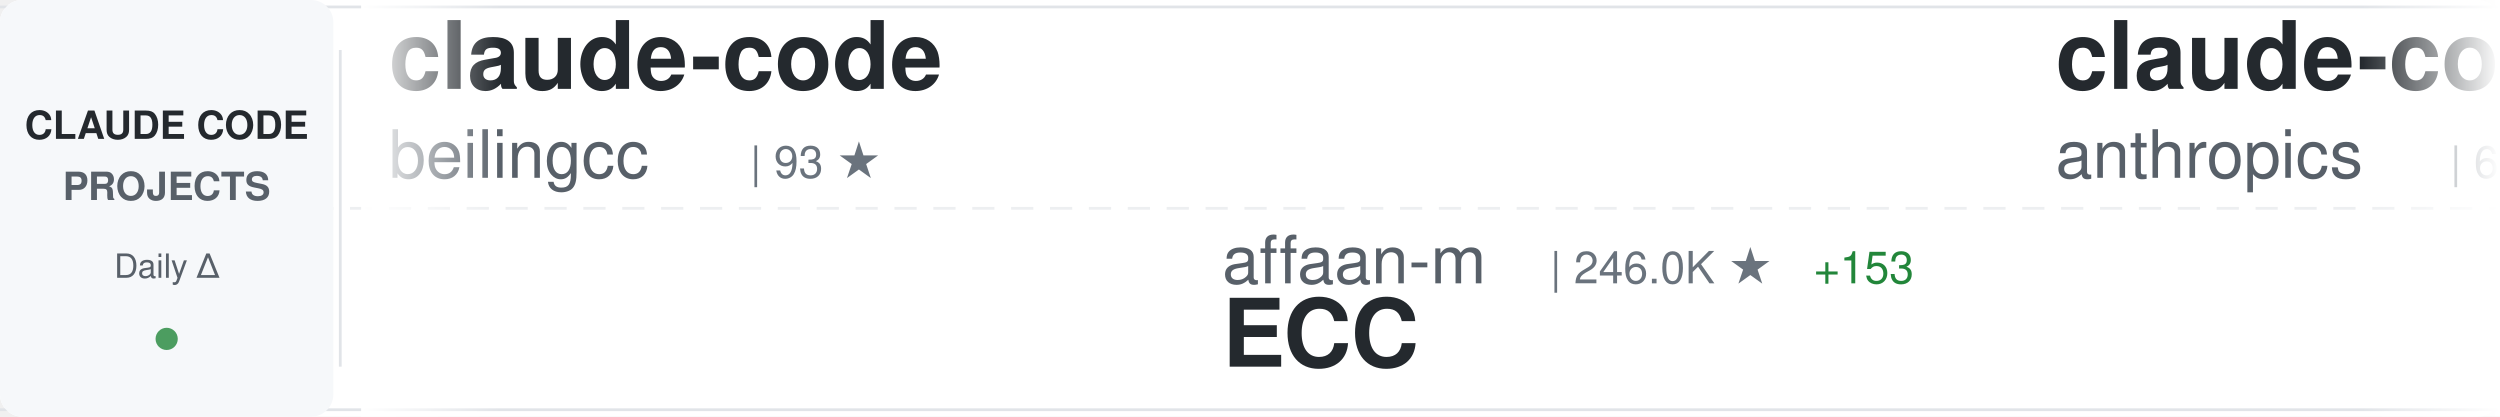
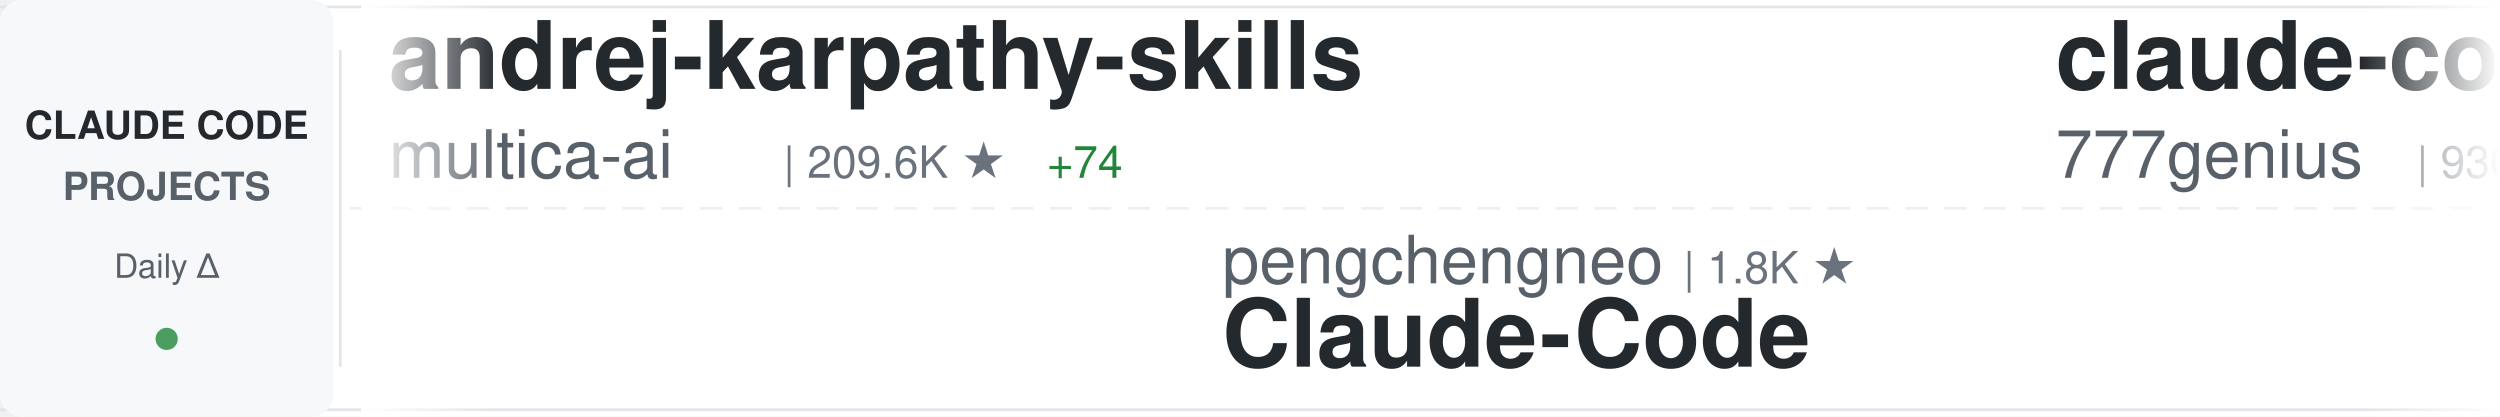
<svg xmlns="http://www.w3.org/2000/svg" width="900" height="150">
  <defs>
    <linearGradient id="awesomeLeftFade" x1="0%" y1="0%" x2="100%" y2="0%">
      <stop offset="0%" style="stop-color:#ffffff;stop-opacity:1" />
      <stop offset="100%" style="stop-color:#ffffff;stop-opacity:0" />
    </linearGradient>
    <linearGradient id="awesomeRightFade" x1="0%" y1="0%" x2="100%" y2="0%">
      <stop offset="0%" style="stop-color:#ffffff;stop-opacity:0" />
      <stop offset="100%" style="stop-color:#ffffff;stop-opacity:1" />
    </linearGradient>
  </defs>
  <rect width="900" height="150" fill="#ffffff" rx="8" />
  <rect x="0" y="2" width="900" height="1" fill="#e1e4e8" />
  <rect x="0" y="147" width="900" height="1" fill="#e1e4e8" />
  <line x1="0" y1="75" x2="900" y2="75" stroke="#e1e4e8" stroke-width="1" stroke-dasharray="8 6" opacity="0.6" />
  <rect x="0" y="0" width="120" height="150" fill="#f6f8fa" rx="8" />
  <text x="60" y="50" font-family="-apple-system, BlinkMacSystemFont, 'Segoe UI', Helvetica, Arial, sans-serif" font-size="14" font-weight="600" fill="#24292e" text-anchor="middle">CLAUDE CODE</text>
  <text x="60" y="72" font-family="-apple-system, BlinkMacSystemFont, 'Segoe UI', Helvetica, Arial, sans-serif" font-size="14" font-weight="600" fill="#586069" text-anchor="middle">PROJECTS</text>
  <text x="60" y="100" font-family="-apple-system, BlinkMacSystemFont, 'Segoe UI', Helvetica, Arial, sans-serif" font-size="12" font-weight="500" fill="#586069" text-anchor="middle">Daily Δ</text>
  <circle cx="60" cy="122" r="4" fill="#22863a" opacity="0.8" />
  <rect x="122" y="18" width="1" height="114" fill="#e1e4e8" />
  <clipPath id="awesomeTickerClip">
    <rect x="130" y="0" width="770" height="150" />
  </clipPath>
  <g clip-path="url(#awesomeTickerClip)">
    <g id="awesomeTickerItems">
      <animateTransform attributeName="transform" attributeType="XML" type="translate" from="0 0" to="-3000 0" dur="54s" repeatCount="indefinite" />
      <g transform="translate(0, 0)">
-         <text x="140" y="32" font-family="-apple-system, BlinkMacSystemFont, 'Segoe UI', Helvetica, Arial, sans-serif" font-size="34" font-weight="600" fill="#24292e">claude-code</text>
-         <text x="140" y="64" font-family="-apple-system, BlinkMacSystemFont, 'Segoe UI', Helvetica, Arial, sans-serif" font-size="24" font-weight="400" fill="#586069">beilingcc</text>
-         <text x="270" y="64" font-family="-apple-system, BlinkMacSystemFont, 'Segoe UI', Helvetica, Arial, sans-serif" font-size="16" font-weight="500" fill="#6a737d">| 93 ★</text>
+         <text x="140" y="32" font-family="-apple-system, BlinkMacSystemFont, 'Segoe UI', Helvetica, Arial, sans-serif" font-size="34" font-weight="600" fill="#24292e">andrej-karpathy-skills</text>
+         <text x="140" y="64" font-family="-apple-system, BlinkMacSystemFont, 'Segoe UI', Helvetica, Arial, sans-serif" font-size="24" font-weight="400" fill="#586069">multica-ai</text>
+         <text x="282" y="64" font-family="-apple-system, BlinkMacSystemFont, 'Segoe UI', Helvetica, Arial, sans-serif" font-size="16" font-weight="500" fill="#6a737d">| 209.6K ★</text>
+         <text x="377" y="64" font-family="-apple-system, BlinkMacSystemFont, 'Segoe UI', Helvetica, Arial, sans-serif" font-size="16" font-weight="500" fill="#22863a"> +74</text>
      </g>
      <g transform="translate(300, 0)">
-         <text x="140" y="102" font-family="-apple-system, BlinkMacSystemFont, 'Segoe UI', Helvetica, Arial, sans-serif" font-size="24" font-weight="400" fill="#586069">affaan-m</text>
-         <text x="258" y="102" font-family="-apple-system, BlinkMacSystemFont, 'Segoe UI', Helvetica, Arial, sans-serif" font-size="16" font-weight="500" fill="#6a737d">| 246.0K ★</text>
-         <text x="353" y="102" font-family="-apple-system, BlinkMacSystemFont, 'Segoe UI', Helvetica, Arial, sans-serif" font-size="16" font-weight="500" fill="#22863a"> +153</text>
-         <text x="140" y="132" font-family="-apple-system, BlinkMacSystemFont, 'Segoe UI', Helvetica, Arial, sans-serif" font-size="34" font-weight="600" fill="#24292e">ECC</text>
+         <text x="140" y="102" font-family="-apple-system, BlinkMacSystemFont, 'Segoe UI', Helvetica, Arial, sans-serif" font-size="24" font-weight="400" fill="#586069">pengchengneo</text>
+         <text x="306" y="102" font-family="-apple-system, BlinkMacSystemFont, 'Segoe UI', Helvetica, Arial, sans-serif" font-size="16" font-weight="500" fill="#6a737d">| 1.8K ★</text>
+         <text x="140" y="132" font-family="-apple-system, BlinkMacSystemFont, 'Segoe UI', Helvetica, Arial, sans-serif" font-size="34" font-weight="600" fill="#24292e">Claude-Code</text>
      </g>
      <g transform="translate(600, 0)">
+         <text x="140" y="32" font-family="-apple-system, BlinkMacSystemFont, 'Segoe UI', Helvetica, Arial, sans-serif" font-size="34" font-weight="600" fill="#24292e">claude-code-source-code</text>
+         <text x="140" y="64" font-family="-apple-system, BlinkMacSystemFont, 'Segoe UI', Helvetica, Arial, sans-serif" font-size="24" font-weight="400" fill="#586069">777genius</text>
+         <text x="270" y="64" font-family="-apple-system, BlinkMacSystemFont, 'Segoe UI', Helvetica, Arial, sans-serif" font-size="16" font-weight="500" fill="#6a737d">| 930 ★</text>
+       </g>
+       <g transform="translate(900, 0)">
+         <text x="140" y="102" font-family="-apple-system, BlinkMacSystemFont, 'Segoe UI', Helvetica, Arial, sans-serif" font-size="24" font-weight="400" fill="#586069">ccplugins</text>
+         <text x="270" y="102" font-family="-apple-system, BlinkMacSystemFont, 'Segoe UI', Helvetica, Arial, sans-serif" font-size="16" font-weight="500" fill="#6a737d">| 930 ★</text>
+         <text x="140" y="132" font-family="-apple-system, BlinkMacSystemFont, 'Segoe UI', Helvetica, Arial, sans-serif" font-size="34" font-weight="600" fill="#24292e">awesome-claude-code-plug...</text>
+       </g>
+       <g transform="translate(1200, 0)">
+         <text x="140" y="32" font-family="-apple-system, BlinkMacSystemFont, 'Segoe UI', Helvetica, Arial, sans-serif" font-size="34" font-weight="600" fill="#24292e">Claude-Code-Source-Study</text>
+         <text x="140" y="64" font-family="-apple-system, BlinkMacSystemFont, 'Segoe UI', Helvetica, Arial, sans-serif" font-size="24" font-weight="400" fill="#586069">luyao618</text>
+         <text x="258" y="64" font-family="-apple-system, BlinkMacSystemFont, 'Segoe UI', Helvetica, Arial, sans-serif" font-size="16" font-weight="500" fill="#6a737d">| 1.7K ★</text>
+         <text x="335" y="64" font-family="-apple-system, BlinkMacSystemFont, 'Segoe UI', Helvetica, Arial, sans-serif" font-size="16" font-weight="500" fill="#22863a"> +1</text>
+       </g>
+       <g transform="translate(1500, 0)">
+         <text x="140" y="102" font-family="-apple-system, BlinkMacSystemFont, 'Segoe UI', Helvetica, Arial, sans-serif" font-size="24" font-weight="400" fill="#586069">codeaashu</text>
+         <text x="270" y="102" font-family="-apple-system, BlinkMacSystemFont, 'Segoe UI', Helvetica, Arial, sans-serif" font-size="16" font-weight="500" fill="#6a737d">| 3.3K ★</text>
+         <text x="347" y="102" font-family="-apple-system, BlinkMacSystemFont, 'Segoe UI', Helvetica, Arial, sans-serif" font-size="16" font-weight="500" fill="#22863a"> +1</text>
+         <text x="140" y="132" font-family="-apple-system, BlinkMacSystemFont, 'Segoe UI', Helvetica, Arial, sans-serif" font-size="34" font-weight="600" fill="#24292e">claude-code</text>
+       </g>
+       <g transform="translate(1800, 0)">
+         <text x="140" y="32" font-family="-apple-system, BlinkMacSystemFont, 'Segoe UI', Helvetica, Arial, sans-serif" font-size="34" font-weight="600" fill="#24292e">claude-code</text>
+         <text x="140" y="64" font-family="-apple-system, BlinkMacSystemFont, 'Segoe UI', Helvetica, Arial, sans-serif" font-size="24" font-weight="400" fill="#586069">RishabhK103</text>
+         <text x="294" y="64" font-family="-apple-system, BlinkMacSystemFont, 'Segoe UI', Helvetica, Arial, sans-serif" font-size="16" font-weight="500" fill="#6a737d">| 105 ★</text>
+       </g>
+       <g transform="translate(2100, 0)">
+         <text x="140" y="102" font-family="-apple-system, BlinkMacSystemFont, 'Segoe UI', Helvetica, Arial, sans-serif" font-size="24" font-weight="400" fill="#586069">guanshan</text>
+         <text x="258" y="102" font-family="-apple-system, BlinkMacSystemFont, 'Segoe UI', Helvetica, Arial, sans-serif" font-size="16" font-weight="500" fill="#6a737d">| 61 ★</text>
+         <text x="140" y="132" font-family="-apple-system, BlinkMacSystemFont, 'Segoe UI', Helvetica, Arial, sans-serif" font-size="34" font-weight="600" fill="#24292e">ClaudeCode</text>
+       </g>
+       <g transform="translate(2400, 0)">
        <text x="140" y="32" font-family="-apple-system, BlinkMacSystemFont, 'Segoe UI', Helvetica, Arial, sans-serif" font-size="34" font-weight="600" fill="#24292e">claude-code-security-rev...</text>
        <text x="140" y="64" font-family="-apple-system, BlinkMacSystemFont, 'Segoe UI', Helvetica, Arial, sans-serif" font-size="24" font-weight="400" fill="#586069">anthropics</text>
        <text x="282" y="64" font-family="-apple-system, BlinkMacSystemFont, 'Segoe UI', Helvetica, Arial, sans-serif" font-size="16" font-weight="500" fill="#6a737d">| 6.1K ★</text>
        <text x="359" y="64" font-family="-apple-system, BlinkMacSystemFont, 'Segoe UI', Helvetica, Arial, sans-serif" font-size="16" font-weight="500" fill="#22863a"> +3</text>
      </g>
-       <g transform="translate(900, 0)">
-         <text x="140" y="102" font-family="-apple-system, BlinkMacSystemFont, 'Segoe UI', Helvetica, Arial, sans-serif" font-size="24" font-weight="400" fill="#586069">T-Lab-CUHKSZ</text>
-         <text x="306" y="102" font-family="-apple-system, BlinkMacSystemFont, 'Segoe UI', Helvetica, Arial, sans-serif" font-size="16" font-weight="500" fill="#6a737d">| 328 ★</text>
-         <text x="140" y="132" font-family="-apple-system, BlinkMacSystemFont, 'Segoe UI', Helvetica, Arial, sans-serif" font-size="34" font-weight="600" fill="#24292e">claude-code</text>
-       </g>
-       <g transform="translate(1200, 0)">
-         <text x="140" y="32" font-family="-apple-system, BlinkMacSystemFont, 'Segoe UI', Helvetica, Arial, sans-serif" font-size="34" font-weight="600" fill="#24292e">awesome-claude-code-tool...</text>
-         <text x="140" y="64" font-family="-apple-system, BlinkMacSystemFont, 'Segoe UI', Helvetica, Arial, sans-serif" font-size="24" font-weight="400" fill="#586069">rohitg00</text>
-         <text x="258" y="64" font-family="-apple-system, BlinkMacSystemFont, 'Segoe UI', Helvetica, Arial, sans-serif" font-size="16" font-weight="500" fill="#6a737d">| 2.6K ★</text>
-         <text x="335" y="64" font-family="-apple-system, BlinkMacSystemFont, 'Segoe UI', Helvetica, Arial, sans-serif" font-size="16" font-weight="500" fill="#22863a"> +2</text>
-       </g>
-       <g transform="translate(1500, 0)">
-         <text x="140" y="102" font-family="-apple-system, BlinkMacSystemFont, 'Segoe UI', Helvetica, Arial, sans-serif" font-size="24" font-weight="400" fill="#586069">WorldFlowAI</text>
-         <text x="294" y="102" font-family="-apple-system, BlinkMacSystemFont, 'Segoe UI', Helvetica, Arial, sans-serif" font-size="16" font-weight="500" fill="#6a737d">| 2.0K ★</text>
-         <text x="371" y="102" font-family="-apple-system, BlinkMacSystemFont, 'Segoe UI', Helvetica, Arial, sans-serif" font-size="16" font-weight="500" fill="#22863a"> +7</text>
-         <text x="140" y="132" font-family="-apple-system, BlinkMacSystemFont, 'Segoe UI', Helvetica, Arial, sans-serif" font-size="34" font-weight="600" fill="#24292e">everything-claude-code</text>
-       </g>
-       <g transform="translate(1800, 0)">
-         <text x="140" y="32" font-family="-apple-system, BlinkMacSystemFont, 'Segoe UI', Helvetica, Arial, sans-serif" font-size="34" font-weight="600" fill="#24292e">claude-code-rev</text>
-         <text x="140" y="64" font-family="-apple-system, BlinkMacSystemFont, 'Segoe UI', Helvetica, Arial, sans-serif" font-size="24" font-weight="400" fill="#586069">oboard</text>
-         <text x="234" y="64" font-family="-apple-system, BlinkMacSystemFont, 'Segoe UI', Helvetica, Arial, sans-serif" font-size="16" font-weight="500" fill="#6a737d">| 3.3K ★</text>
-       </g>
-       <g transform="translate(2100, 0)">
-         <text x="140" y="102" font-family="-apple-system, BlinkMacSystemFont, 'Segoe UI', Helvetica, Arial, sans-serif" font-size="24" font-weight="400" fill="#586069">wanshuiyin</text>
-         <text x="282" y="102" font-family="-apple-system, BlinkMacSystemFont, 'Segoe UI', Helvetica, Arial, sans-serif" font-size="16" font-weight="500" fill="#6a737d">| 15.6K ★</text>
-         <text x="368" y="102" font-family="-apple-system, BlinkMacSystemFont, 'Segoe UI', Helvetica, Arial, sans-serif" font-size="16" font-weight="500" fill="#22863a"> +35</text>
-         <text x="140" y="132" font-family="-apple-system, BlinkMacSystemFont, 'Segoe UI', Helvetica, Arial, sans-serif" font-size="34" font-weight="600" fill="#24292e">Auto-claude-code-researc...</text>
-       </g>
-       <g transform="translate(2400, 0)">
-         <text x="140" y="32" font-family="-apple-system, BlinkMacSystemFont, 'Segoe UI', Helvetica, Arial, sans-serif" font-size="34" font-weight="600" fill="#24292e">Claude-Code-Usage-Monito...</text>
-         <text x="140" y="64" font-family="-apple-system, BlinkMacSystemFont, 'Segoe UI', Helvetica, Arial, sans-serif" font-size="24" font-weight="400" fill="#586069">Maciek-roboblog</text>
-         <text x="342" y="64" font-family="-apple-system, BlinkMacSystemFont, 'Segoe UI', Helvetica, Arial, sans-serif" font-size="16" font-weight="500" fill="#6a737d">| 8.7K ★</text>
-         <text x="419" y="64" font-family="-apple-system, BlinkMacSystemFont, 'Segoe UI', Helvetica, Arial, sans-serif" font-size="16" font-weight="500" fill="#22863a"> +1</text>
-       </g>
      <g transform="translate(2700, 0)">
-         <text x="140" y="102" font-family="-apple-system, BlinkMacSystemFont, 'Segoe UI', Helvetica, Arial, sans-serif" font-size="24" font-weight="400" fill="#586069">Alishahryar1</text>
-         <text x="306" y="102" font-family="-apple-system, BlinkMacSystemFont, 'Segoe UI', Helvetica, Arial, sans-serif" font-size="16" font-weight="500" fill="#6a737d">| 52.7K ★</text>
-         <text x="392" y="102" font-family="-apple-system, BlinkMacSystemFont, 'Segoe UI', Helvetica, Arial, sans-serif" font-size="16" font-weight="500" fill="#22863a"> +66</text>
-         <text x="140" y="132" font-family="-apple-system, BlinkMacSystemFont, 'Segoe UI', Helvetica, Arial, sans-serif" font-size="34" font-weight="600" fill="#24292e">free-claude-code</text>
+         <text x="140" y="102" font-family="-apple-system, BlinkMacSystemFont, 'Segoe UI', Helvetica, Arial, sans-serif" font-size="24" font-weight="400" fill="#586069">disler</text>
+         <text x="234" y="102" font-family="-apple-system, BlinkMacSystemFont, 'Segoe UI', Helvetica, Arial, sans-serif" font-size="16" font-weight="500" fill="#6a737d">| 1.7K ★</text>
+         <text x="140" y="132" font-family="-apple-system, BlinkMacSystemFont, 'Segoe UI', Helvetica, Arial, sans-serif" font-size="34" font-weight="600" fill="#24292e">pi-vs-claude-code</text>
      </g>
      <g transform="translate(3000, 0)">
-         <text x="140" y="32" font-family="-apple-system, BlinkMacSystemFont, 'Segoe UI', Helvetica, Arial, sans-serif" font-size="34" font-weight="600" fill="#24292e">claude-code</text>
-         <text x="140" y="64" font-family="-apple-system, BlinkMacSystemFont, 'Segoe UI', Helvetica, Arial, sans-serif" font-size="24" font-weight="400" fill="#586069">beilingcc</text>
-         <text x="270" y="64" font-family="-apple-system, BlinkMacSystemFont, 'Segoe UI', Helvetica, Arial, sans-serif" font-size="16" font-weight="500" fill="#6a737d">| 93 ★</text>
+         <text x="140" y="32" font-family="-apple-system, BlinkMacSystemFont, 'Segoe UI', Helvetica, Arial, sans-serif" font-size="34" font-weight="600" fill="#24292e">andrej-karpathy-skills</text>
+         <text x="140" y="64" font-family="-apple-system, BlinkMacSystemFont, 'Segoe UI', Helvetica, Arial, sans-serif" font-size="24" font-weight="400" fill="#586069">multica-ai</text>
+         <text x="282" y="64" font-family="-apple-system, BlinkMacSystemFont, 'Segoe UI', Helvetica, Arial, sans-serif" font-size="16" font-weight="500" fill="#6a737d">| 209.6K ★</text>
+         <text x="377" y="64" font-family="-apple-system, BlinkMacSystemFont, 'Segoe UI', Helvetica, Arial, sans-serif" font-size="16" font-weight="500" fill="#22863a"> +74</text>
      </g>
      <g transform="translate(3300, 0)">
-         <text x="140" y="102" font-family="-apple-system, BlinkMacSystemFont, 'Segoe UI', Helvetica, Arial, sans-serif" font-size="24" font-weight="400" fill="#586069">affaan-m</text>
-         <text x="258" y="102" font-family="-apple-system, BlinkMacSystemFont, 'Segoe UI', Helvetica, Arial, sans-serif" font-size="16" font-weight="500" fill="#6a737d">| 246.0K ★</text>
-         <text x="353" y="102" font-family="-apple-system, BlinkMacSystemFont, 'Segoe UI', Helvetica, Arial, sans-serif" font-size="16" font-weight="500" fill="#22863a"> +153</text>
-         <text x="140" y="132" font-family="-apple-system, BlinkMacSystemFont, 'Segoe UI', Helvetica, Arial, sans-serif" font-size="34" font-weight="600" fill="#24292e">ECC</text>
+         <text x="140" y="102" font-family="-apple-system, BlinkMacSystemFont, 'Segoe UI', Helvetica, Arial, sans-serif" font-size="24" font-weight="400" fill="#586069">pengchengneo</text>
+         <text x="306" y="102" font-family="-apple-system, BlinkMacSystemFont, 'Segoe UI', Helvetica, Arial, sans-serif" font-size="16" font-weight="500" fill="#6a737d">| 1.8K ★</text>
+         <text x="140" y="132" font-family="-apple-system, BlinkMacSystemFont, 'Segoe UI', Helvetica, Arial, sans-serif" font-size="34" font-weight="600" fill="#24292e">Claude-Code</text>
      </g>
      <g transform="translate(3600, 0)">
-         <text x="140" y="32" font-family="-apple-system, BlinkMacSystemFont, 'Segoe UI', Helvetica, Arial, sans-serif" font-size="34" font-weight="600" fill="#24292e">claude-code-security-rev...</text>
-         <text x="140" y="64" font-family="-apple-system, BlinkMacSystemFont, 'Segoe UI', Helvetica, Arial, sans-serif" font-size="24" font-weight="400" fill="#586069">anthropics</text>
-         <text x="282" y="64" font-family="-apple-system, BlinkMacSystemFont, 'Segoe UI', Helvetica, Arial, sans-serif" font-size="16" font-weight="500" fill="#6a737d">| 6.1K ★</text>
-         <text x="359" y="64" font-family="-apple-system, BlinkMacSystemFont, 'Segoe UI', Helvetica, Arial, sans-serif" font-size="16" font-weight="500" fill="#22863a"> +3</text>
+         <text x="140" y="32" font-family="-apple-system, BlinkMacSystemFont, 'Segoe UI', Helvetica, Arial, sans-serif" font-size="34" font-weight="600" fill="#24292e">claude-code-source-code</text>
+         <text x="140" y="64" font-family="-apple-system, BlinkMacSystemFont, 'Segoe UI', Helvetica, Arial, sans-serif" font-size="24" font-weight="400" fill="#586069">777genius</text>
+         <text x="270" y="64" font-family="-apple-system, BlinkMacSystemFont, 'Segoe UI', Helvetica, Arial, sans-serif" font-size="16" font-weight="500" fill="#6a737d">| 930 ★</text>
      </g>
      <g transform="translate(3900, 0)">
-         <text x="140" y="102" font-family="-apple-system, BlinkMacSystemFont, 'Segoe UI', Helvetica, Arial, sans-serif" font-size="24" font-weight="400" fill="#586069">T-Lab-CUHKSZ</text>
-         <text x="306" y="102" font-family="-apple-system, BlinkMacSystemFont, 'Segoe UI', Helvetica, Arial, sans-serif" font-size="16" font-weight="500" fill="#6a737d">| 328 ★</text>
-         <text x="140" y="132" font-family="-apple-system, BlinkMacSystemFont, 'Segoe UI', Helvetica, Arial, sans-serif" font-size="34" font-weight="600" fill="#24292e">claude-code</text>
+         <text x="140" y="102" font-family="-apple-system, BlinkMacSystemFont, 'Segoe UI', Helvetica, Arial, sans-serif" font-size="24" font-weight="400" fill="#586069">ccplugins</text>
+         <text x="270" y="102" font-family="-apple-system, BlinkMacSystemFont, 'Segoe UI', Helvetica, Arial, sans-serif" font-size="16" font-weight="500" fill="#6a737d">| 930 ★</text>
+         <text x="140" y="132" font-family="-apple-system, BlinkMacSystemFont, 'Segoe UI', Helvetica, Arial, sans-serif" font-size="34" font-weight="600" fill="#24292e">awesome-claude-code-plug...</text>
      </g>
    </g>
  </g>
  <rect x="130" y="0" width="50" height="150" fill="url(#awesomeLeftFade)" />
  <rect x="850" y="0" width="50" height="150" fill="url(#awesomeRightFade)" />
</svg>
